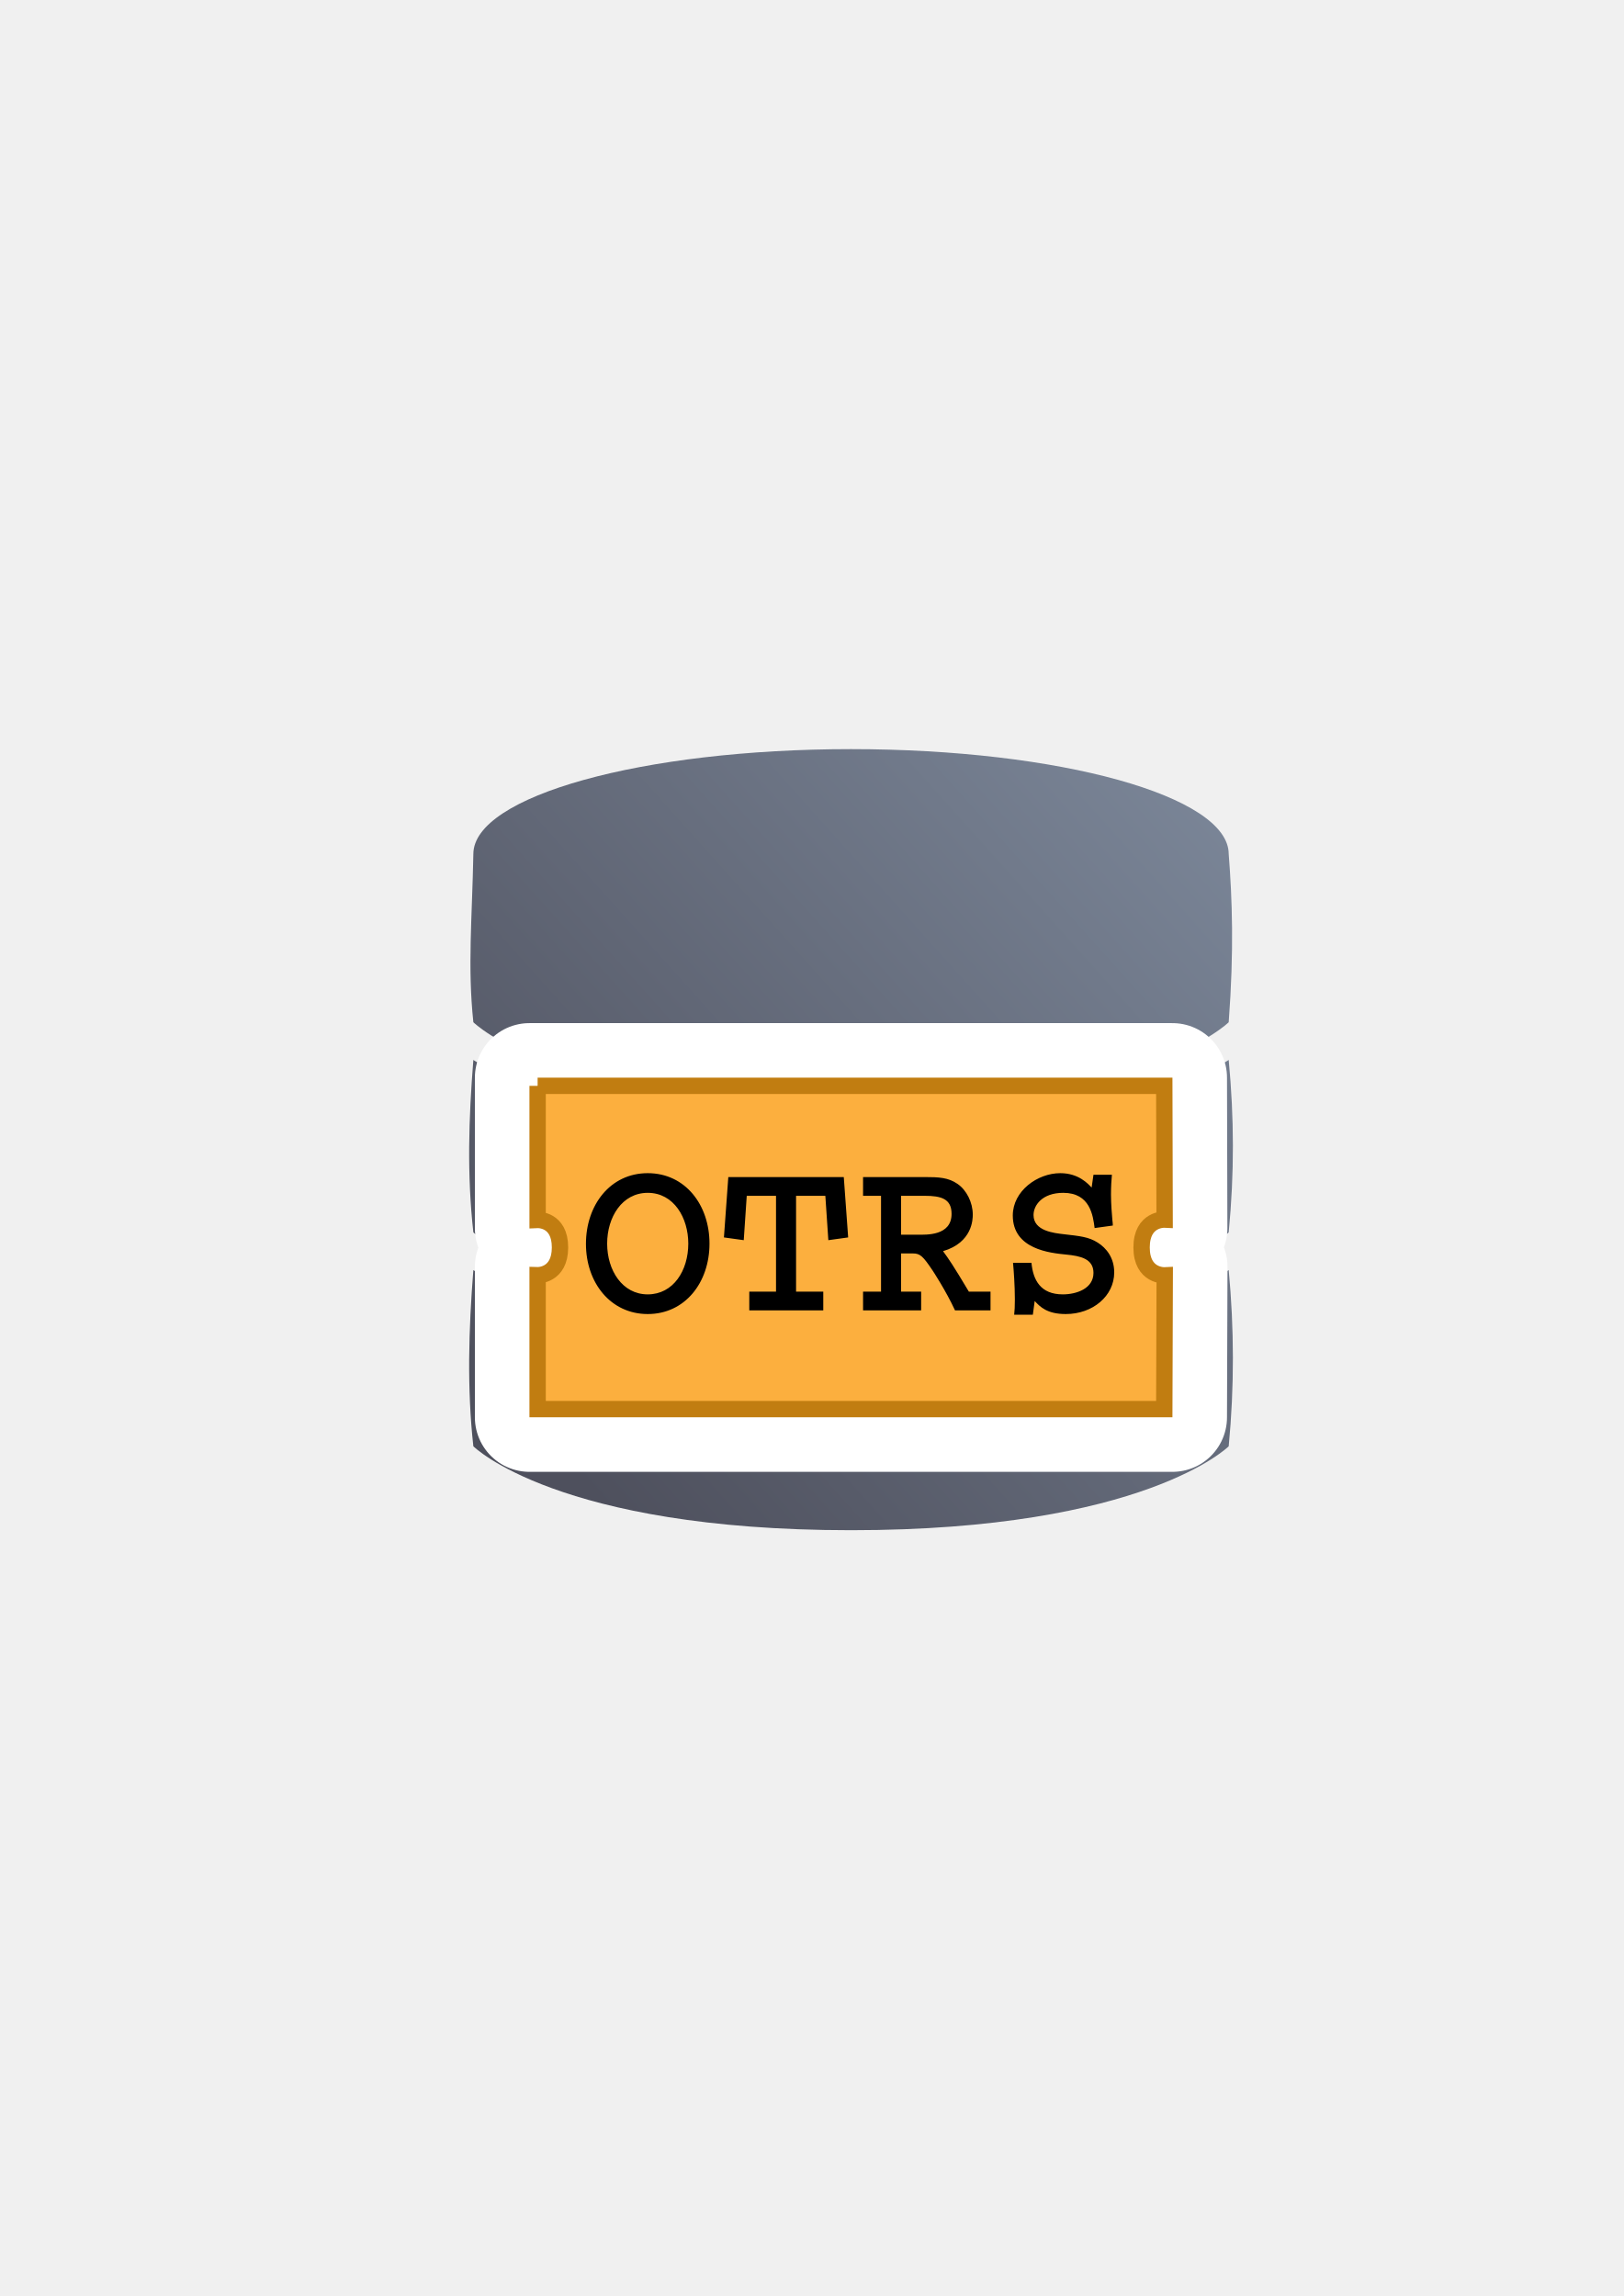
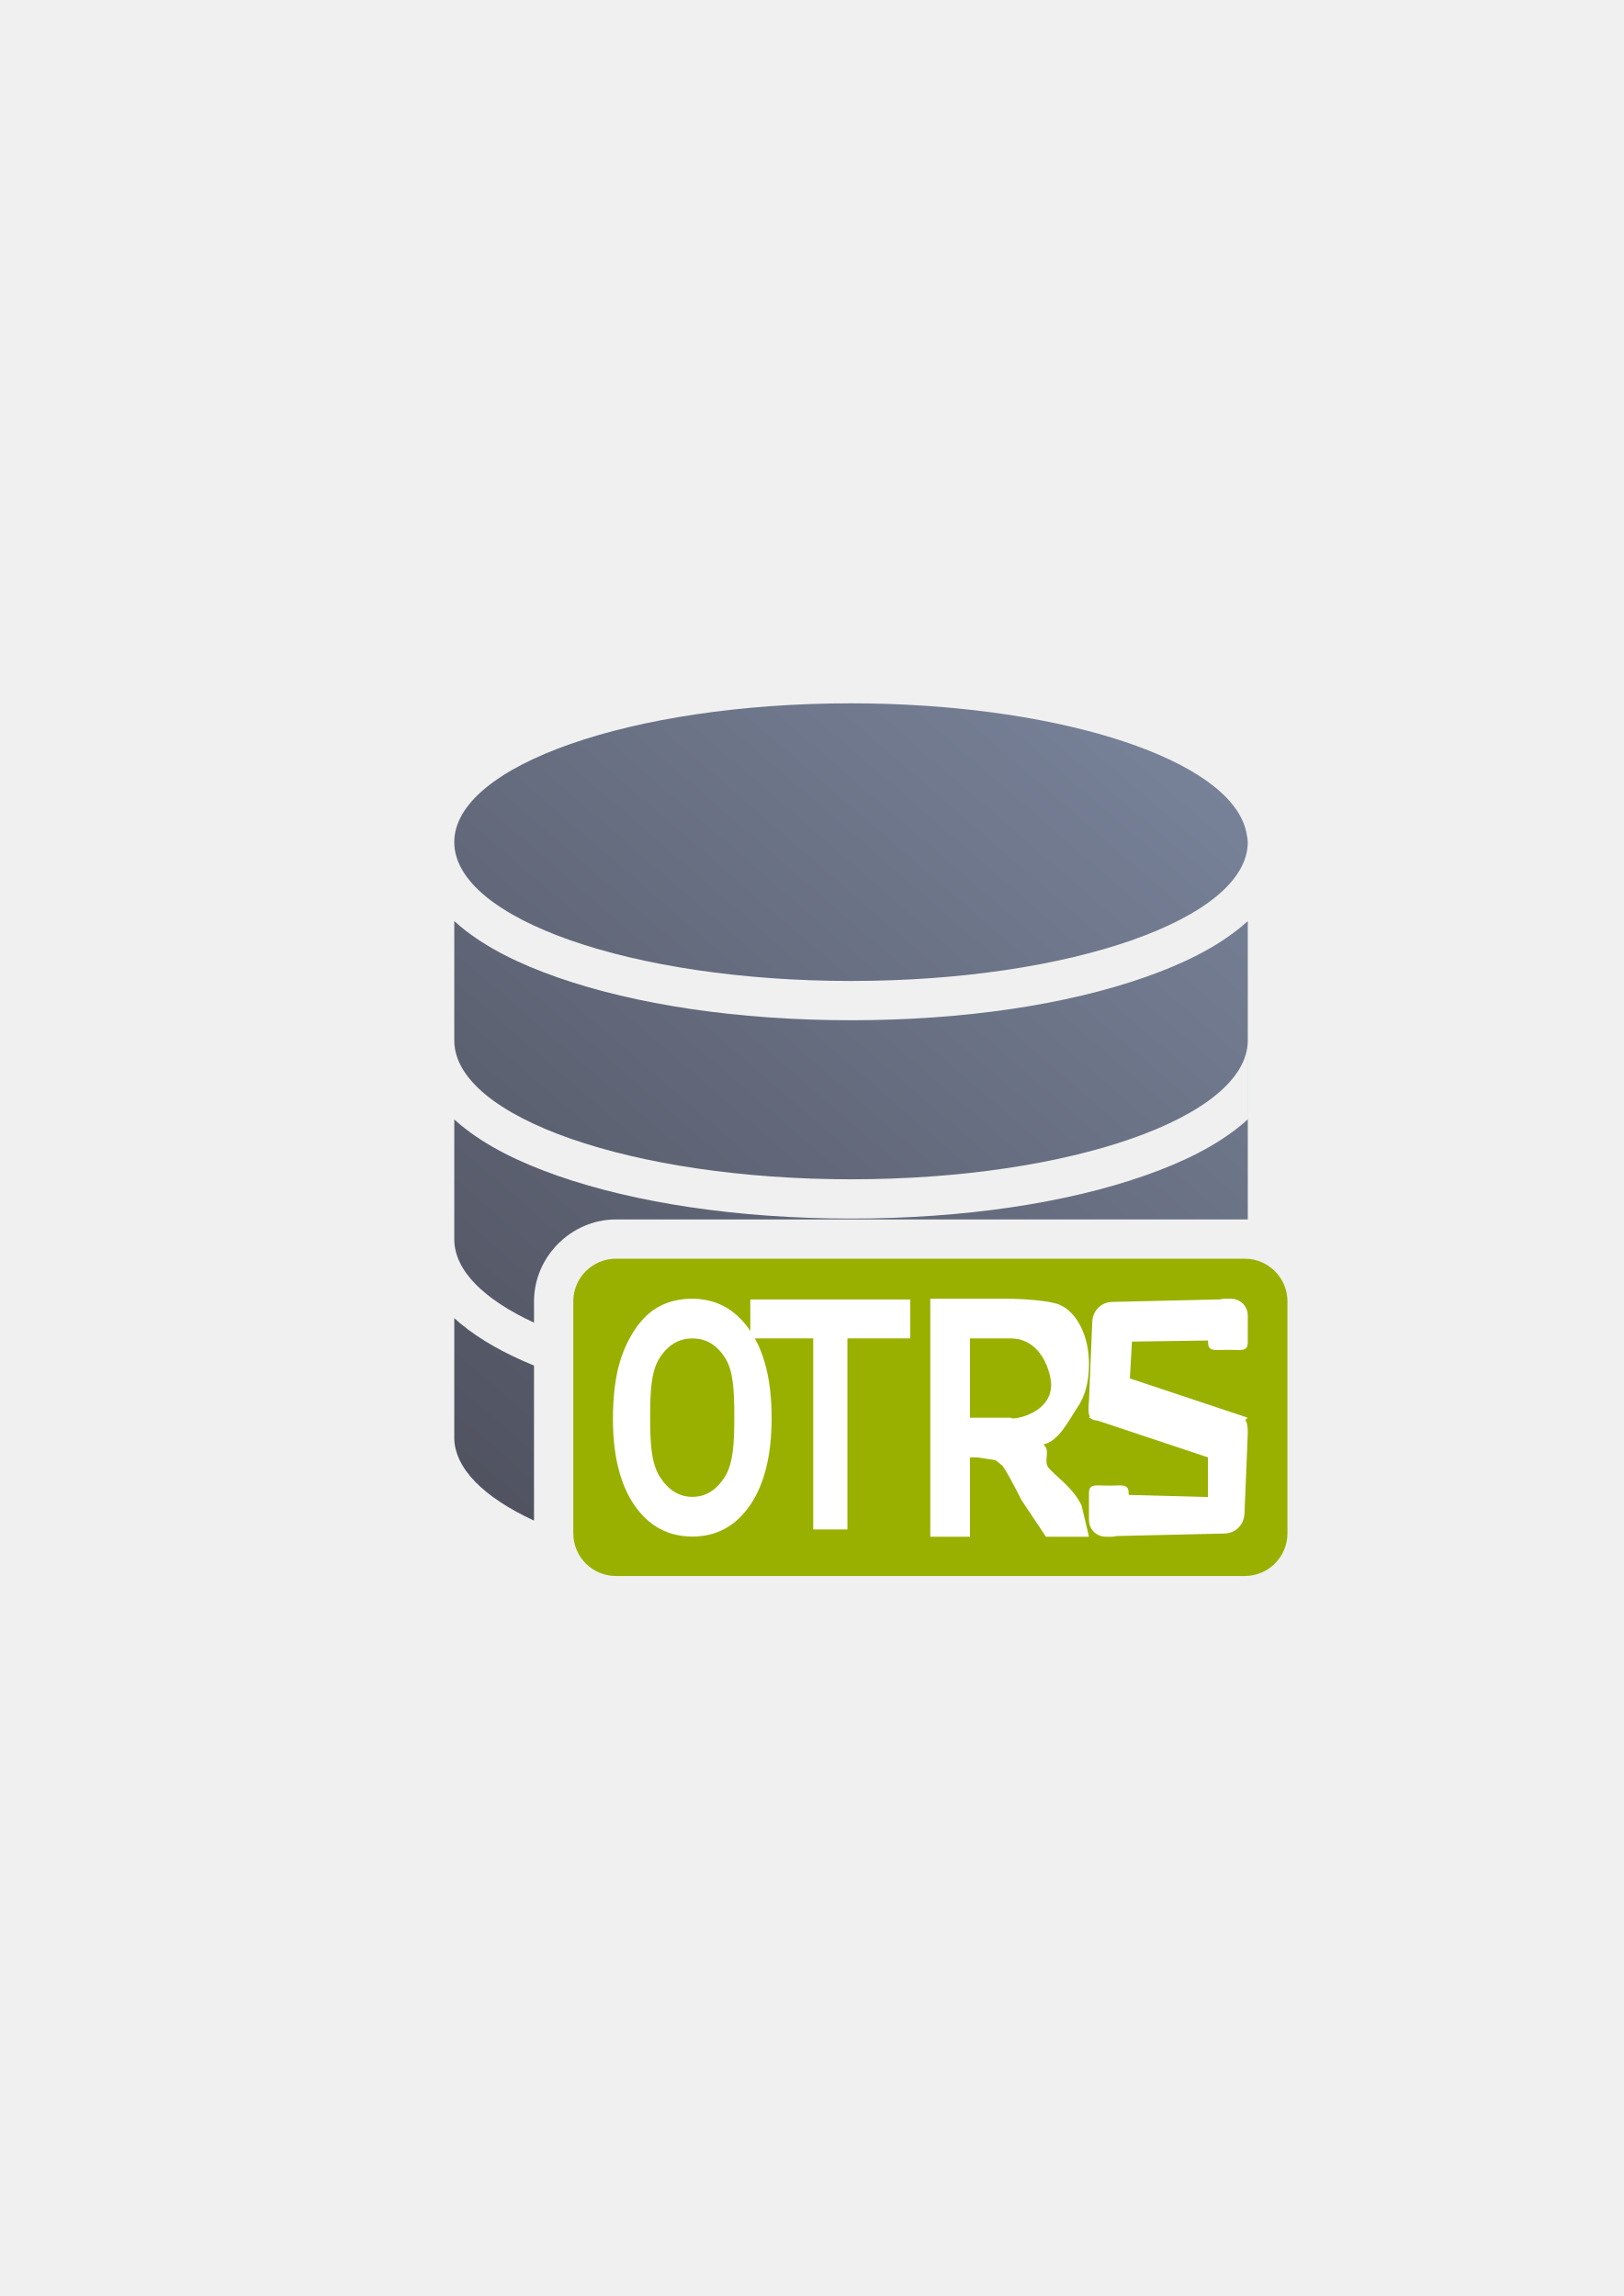
<svg xmlns="http://www.w3.org/2000/svg" xmlns:xlink="http://www.w3.org/1999/xlink" width="210mm" height="297mm" viewBox="0 0 744.094 1052.362" id="svg2" version="1.1">
  <defs id="defs4">
    <linearGradient id="linearGradient2224">
      <stop id="stop2226" offset="0" style="stop-color:#7c7c7c;stop-opacity:1;" />
      <stop id="stop2228" offset="1" style="stop-color:#b8b8b8;stop-opacity:1;" />
    </linearGradient>
    <linearGradient id="linearGradient15218">
      <stop id="stop15220" offset="0" style="stop-color:#eeeeef;stop-opacity:1;" />
      <stop id="stop2736" offset="0.599" style="stop-color:#d3d7cf;stop-opacity:1;" />
      <stop id="stop2738" offset="0.828" style="stop-color:#ffffff;stop-opacity:1;" />
      <stop id="stop15222" offset="1" style="stop-color:#d3d7cf;stop-opacity:1;" />
    </linearGradient>
    <pattern y="0" x="0" height="6" width="6" patternUnits="userSpaceOnUse" id="EMFhbasepattern" />
    <pattern y="0" x="0" height="6" width="6" patternUnits="userSpaceOnUse" id="EMFhbasepattern-5" />
-     <linearGradient xlink:href="#linearGradient4191" id="linearGradient4197" x1="590" y1="362.226" x2="229.103" y2="686.081" gradientUnits="userSpaceOnUse" gradientTransform="matrix(0.875,0,0,0.875,49.674,66.39505)" />
-     <linearGradient id="linearGradient4191">
-       <stop style="stop-color:#7a8597;stop-opacity:1;" offset="0" id="stop4193" />
-       <stop style="stop-color:#4e505d;stop-opacity:1" offset="1" id="stop4195" />
+     <linearGradient gradientTransform="translate(0,2e-5)" xlink:href="#linearGradient4269" id="linearGradient4275" x1="36.36" y1="400" x2="381.821" y2="0" gradientUnits="userSpaceOnUse" />
+     <linearGradient id="linearGradient4269">
+       <stop style="stop-color:#4e505d;stop-opacity:1;" offset="0" id="stop4271" />
+       <stop style="stop-color:#7a859c;stop-opacity:1" offset="1" id="stop4273" />
    </linearGradient>
  </defs>
  <g id="layer1">
-     <g id="g4159" transform="translate(-0.3919599,-5.798115)">
-       <path id="path4165" d="m 390.393,349.16 c -95.587,0 -173.076,21.525 -173.076,48.077 -0.558,29.431 -2.695,51.543 0,77.096 0,0 38.461,38.462 173.076,38.462 134.615,0 173.076,-38.462 173.076,-38.462 2.486,-33.055 1.601,-56.584 0,-77.096 0,-26.552 -77.489,-48.077 -173.076,-48.077 z M 217.317,491.622 c -2.16,27.193 -2.942,52.464 0,79.019 0,0 38.461,38.462 173.076,38.462 134.615,0 173.076,-38.462 173.076,-38.462 2.617,-27.25 2.511,-52.41 0,-79.019 0,0 -57.692,38.462 -173.076,38.462 -115.384,0 -173.076,-38.462 -173.076,-38.462 z m 0,96.308 c -2.16,27.193 -2.942,54.214 0,80.769 0,0 38.461,38.462 173.076,38.462 134.615,0 173.076,-38.462 173.076,-38.462 2.617,-27.25 2.511,-54.16 0,-80.769 0,0 -57.692,38.462 -173.076,38.462 -115.384,0 -173.076,-38.462 -173.076,-38.462 z" style="color:#252525;clip-rule:nonzero;display:inline;overflow:visible;visibility:visible;opacity:1;isolation:auto;mix-blend-mode:normal;color-interpolation:sRGB;color-interpolation-filters:linearRGB;solid-color:#252525;solid-opacity:1;fill:url(#linearGradient4197);fill-opacity:1;fill-rule:nonzero;stroke:none;stroke-width:3.6;stroke-linecap:butt;stroke-linejoin:round;stroke-miterlimit:4;stroke-dasharray:none;stroke-dashoffset:0;stroke-opacity:1;color-rendering:auto;image-rendering:auto;shape-rendering:auto;text-rendering:auto;enable-background:accumulate" />
+     <g transform="translate(189.9985,-329.9999)" id="g4350">
+       <path id="rect4239" transform="translate(0,652.3621)" d="M 200,0 C 99.582,8e-5 18.178,28.489 18.18,63.631 18.182,98.772 99.585,127.26 200,127.26 c 100.416,3e-4 181.821,-28.487 181.822,-63.629 -0.072,-1.295 -0.257,-2.59 -0.555,-3.881 -0.287,-1.639 -0.754,-3.274 -1.402,-4.9 C 367.358,23.433 290.64,0.038 200,0 Z m -181.82,99.805 0,54.92 c 0.306,35.063 81.608,63.432 181.801,63.436 100.416,2.9e-4 181.821,-28.487 181.822,-63.629 l 0,36.174 c -0.921,0.841 -1.855,1.669 -2.814,2.463 -11.682,9.666 -26.695,17.117 -44.494,23.346 -35.597,12.458 -82.603,19.648 -134.514,19.648 -51.911,0 -98.914,-7.191 -134.512,-19.648 -17.799,-6.229 -32.812,-13.68 -44.494,-23.346 -0.953,-0.788 -1.88,-1.61 -2.795,-2.445 l 0,55.08 c 0.125,14.291 13.71,27.469 36.541,38.068 l 0,-9.736 c 0,-20.505 17.068,-37.574 37.572,-37.574 l 288.135,0 c 0.253,0 0.502,0.014 0.754,0.019 0.182,-0.033 0.384,-0.057 0.621,-0.062 l 0,0.078 c 0.006,2.5e-4 0.013,-2.4e-4 0.019,0 l 0,-136.791 c -0.921,0.841 -1.855,1.669 -2.814,2.463 -11.682,9.666 -26.695,17.117 -44.494,23.346 -35.597,12.458 -82.603,19.648 -134.514,19.648 -51.911,0 -98.914,-7.191 -134.512,-19.648 -17.799,-6.229 -32.812,-13.68 -44.494,-23.346 -0.959,-0.794 -1.893,-1.622 -2.814,-2.463 z M 92.293,272.561 c -1.183,0 -1.572,0.391 -1.572,1.574 l 0,22.324 c 30.421,8.019 68.252,12.778 109.26,12.779 72.885,2.1e-4 135.743,-15.011 164.738,-36.678 l -272.426,0 z m 289.51,0.537 0,8.686 c -0.921,0.841 -1.855,1.669 -2.814,2.463 -11.682,9.666 -26.695,17.117 -44.494,23.346 -35.597,12.458 -82.603,19.648 -134.514,19.648 -40.429,0 -77.854,-4.379 -109.26,-12.193 l 0,65.381 c 0,1.183 0.389,1.572 1.572,1.572 l 234.221,0 c 34.076,-11.565 55.286,-27.746 55.287,-45.67 l 0.021,0 0,-63.199 c -0.006,-0.011 -0.013,-0.022 -0.019,-0.033 z m -363.623,8.703 0,54.393 c -0.007,0.046 -0.013,0.091 -0.02,0.137 8.18e-4,14.367 13.613,27.619 36.561,38.27 l 0,-71.072 C 41.567,298.159 30.223,291.898 20.975,284.246 20.022,283.458 19.095,282.636 18.18,281.801 Z" style="color:#000000;clip-rule:nonzero;display:inline;overflow:visible;visibility:visible;opacity:1;isolation:auto;mix-blend-mode:normal;color-interpolation:sRGB;color-interpolation-filters:linearRGB;solid-color:#000000;solid-opacity:1;fill:url(#linearGradient4275);fill-opacity:1;fill-rule:nonzero;stroke:none;stroke-width:36;stroke-linecap:butt;stroke-linejoin:round;stroke-miterlimit:4;stroke-dasharray:none;stroke-dashoffset:0;stroke-opacity:1;color-rendering:auto;image-rendering:auto;shape-rendering:auto;text-rendering:auto;enable-background:accumulate" />
+       <path id="rect4277" d="m 1e-5,652.362 400.001,0 c 0,0 0,0 0,1e-5 l 0,400 c 0,0 0,0 0,0 l -400.001,0 c -1e-5,0 -1e-5,0 -1e-5,0 L 0,652.362 c 0,-1e-5 0,-1e-5 1e-5,-1e-5 z" style="color:#000000;clip-rule:nonzero;display:inline;overflow:visible;visibility:visible;opacity:1;isolation:auto;mix-blend-mode:normal;color-interpolation:sRGB;color-interpolation-filters:linearRGB;solid-color:#000000;solid-opacity:1;fill:none;fill-opacity:1;fill-rule:nonzero;stroke:none;stroke-width:36;stroke-linecap:butt;stroke-linejoin:round;stroke-miterlimit:4;stroke-dasharray:none;stroke-dashoffset:0;stroke-opacity:1;color-rendering:auto;image-rendering:auto;shape-rendering:auto;text-rendering:auto;enable-background:accumulate" />
+       <rect ry="19.574" y="906.922" x="72.72" height="145.44" width="327.281" id="rect4297" style="color:#000000;clip-rule:nonzero;display:inline;overflow:visible;visibility:visible;opacity:1;isolation:auto;mix-blend-mode:normal;color-interpolation:sRGB;color-interpolation-filters:linearRGB;solid-color:#000000;solid-opacity:1;fill:#99b000;fill-opacity:1;fill-rule:nonzero;stroke:none;stroke-width:50;stroke-linecap:butt;stroke-linejoin:round;stroke-miterlimit:4;stroke-dasharray:none;stroke-dashoffset:0;stroke-opacity:1;color-rendering:auto;image-rendering:auto;shape-rendering:auto;text-rendering:auto;enable-background:accumulate" />
+       <path d="m 90.9,980.418 c 0,-10.737 1.142,-19.748 3.426,-27.034 1.704,-5.368 4.023,-10.186 6.954,-14.452 2.966,-4.266 6.204,-7.43 9.716,-9.491 4.67,-2.78 10.057,-4.17 16.159,-4.17 11.045,0 19.874,4.817 26.488,14.452 6.648,9.634 9.971,23.032 9.971,40.192 0,17.016 -3.29,30.341 -9.869,39.976 -6.579,9.587 -15.375,14.38 -26.386,14.38 -11.147,0 -20.011,-4.769 -26.59,-14.308 -6.579,-9.586 -9.869,-22.768 -9.869,-39.544 z m 17.05,-0.719 c 0,11.935 0.506,20.995 4.426,27.178 3.92,6.135 8.897,9.203 14.931,9.203 6.034,0 10.977,-3.044 14.829,-9.131 3.886,-6.135 4.375,-15.315 4.375,-27.537 0,-12.079 -0.438,-21.09 -4.222,-27.034 -3.75,-5.944 -8.744,-8.915 -14.983,-8.915 -6.238,0 -11.267,3.02 -15.085,9.059 -3.818,5.992 -4.273,15.051 -4.273,27.178 z" style="font-style:normal;font-variant:normal;font-weight:bold;font-stretch:normal;font-size:medium;line-height:125%;font-family:arial;-inkscape-font-specification:'arial Bold';text-align:center;letter-spacing:0px;word-spacing:0px;text-anchor:middle;fill:#ffffff;fill-opacity:1;stroke:none;stroke-width:1px;stroke-linecap:butt;stroke-linejoin:miter;stroke-opacity:1" id="path4325" />
+       <path d="m 182.683,1031.018 0,-87.573 -28.834,0 0,-17.831 73.276,0 0,17.831 -28.781,0 0,87.573 z" style="font-style:normal;font-variant:normal;font-weight:bold;font-stretch:normal;font-size:medium;line-height:125%;font-family:arial;-inkscape-font-specification:'arial Bold';text-align:center;letter-spacing:0px;word-spacing:0px;text-anchor:middle;fill:#ffffff;fill-opacity:1;stroke:none;stroke-width:1px;stroke-linecap:butt;stroke-linejoin:miter;stroke-opacity:1" id="path4327" />
+       <path id="path4329" d="m 236.328,925.271 0,109.071 18.178,0 0,-36.357 3.343,0 8.302,1.243 3.276,2.592 c 1.56,2.145 4.458,7.385 8.693,15.722 l 11.194,16.801 19.727,0 -3.427,-14.388 c -3.938,-8.336 -12.894,-14.137 -15.234,-17.403 -2.303,-3.266 1.288,-7.762 -2.278,-10.492 7.17,-1.365 11.931,-11.553 15.534,-16.77 3.603,-5.265 5.405,-11.92 5.405,-19.964 0,-6.338 -1.189,-11.968 -3.566,-16.892 -2.378,-4.924 -5.555,-8.336 -9.53,-10.237 -3.938,-1.95 -16.173,-2.926 -24.903,-2.926 z m 18.178,18.178 18.176,0 0.003,0 0.518,0 c 10.071,0 16.228,8.298 18.178,18.178 3.182,16.119 -17.948,19.636 -18.178,18.178 l -0.518,0 -0.003,0 -18.176,0 0,-18.178 z" style="font-style:normal;font-variant:normal;font-weight:bold;font-stretch:normal;font-size:medium;line-height:125%;font-family:arial;-inkscape-font-specification:'arial Bold';text-align:center;letter-spacing:0px;word-spacing:0px;text-anchor:middle;fill:#ffffff;fill-opacity:1;stroke:none;stroke-width:1px;stroke-linecap:butt;stroke-linejoin:miter;stroke-opacity:1" />
+       <path id="rect4343" d="m 378.451,979.806 c -5.035,0 -14.874,4.054 -14.874,9.089 l 0,27.268 -36.357,-0.966 0,-0.973 c 0,-4.252 -3.423,-3.313 -7.675,-3.313 l -2.829,0 c -4.252,0 -7.675,-0.939 -7.675,3.313 l 0,11.028 0,1.415 c 0,4.252 3.423,7.675 7.675,7.675 l 0.21,0 c 0.395,0.028 0.795,0.036 1.204,0 l 1.415,0 c 0.751,0 1.473,-0.112 2.157,-0.311 l 49.509,-1.143 c 5.034,-0.116 8.88,-4.058 9.089,-9.089 l 1.454,-34.903 c 0.21,-5.031 0,-9.089 -3.305,-9.089 z" style="color:#000000;clip-rule:nonzero;display:inline;overflow:visible;visibility:visible;opacity:1;isolation:auto;mix-blend-mode:normal;color-interpolation:sRGB;color-interpolation-filters:linearRGB;solid-color:#000000;solid-opacity:1;fill:#ffffff;fill-opacity:1;fill-rule:nonzero;stroke:none;stroke-width:50;stroke-linecap:butt;stroke-linejoin:round;stroke-miterlimit:4;stroke-dasharray:none;stroke-dashoffset:0;stroke-opacity:1;color-rendering:auto;image-rendering:auto;shape-rendering:auto;text-rendering:auto;enable-background:accumulate" />
+       <path style="color:#000000;clip-rule:nonzero;display:inline;overflow:visible;visibility:visible;opacity:1;isolation:auto;mix-blend-mode:normal;color-interpolation:sRGB;color-interpolation-filters:linearRGB;solid-color:#000000;solid-opacity:1;fill:#ffffff;fill-opacity:1;fill-rule:nonzero;stroke:none;stroke-width:50;stroke-linecap:butt;stroke-linejoin:round;stroke-miterlimit:4;stroke-dasharray:none;stroke-dashoffset:0;stroke-opacity:1;color-rendering:auto;image-rendering:auto;shape-rendering:auto;text-rendering:auto;enable-background:accumulate" d="m 312.731,981.036 c 5.035,0 14.555,-5.284 14.555,-10.319 l 1.454,-25.813 34.903,-0.489 0,0.973 c 0,4.252 3.423,3.313 7.675,3.313 l 2.829,0 c 4.252,0 7.675,0.939 7.675,-3.313 l 0,-11.028 0,-1.415 c 0,-4.252 -3.423,-7.675 -7.675,-7.675 l -0.21,0 c -0.395,-0.028 -0.795,-0.036 -1.204,0 l -1.415,0 c -0.751,0 -1.473,0.112 -2.157,0.311 l -49.509,1.143 c -5.034,0.116 -8.88,4.058 -9.089,9.089 l -1.454,34.903 c -0.21,5.031 -1.412,10.319 3.623,10.319 z" id="path4351" />
+       <path id="path4353" d="m 309.042,979.806 54.535,18.178 18.178,-18.178 -54.535,-18.178 z" style="fill:#ffffff;fill-rule:evenodd;stroke:none;stroke-width:1px;stroke-linecap:butt;stroke-linejoin:miter;stroke-opacity:1" />
    </g>
-     <rect style="opacity:1;fill:none;fill-opacity:1;stroke:none;stroke-width:23;stroke-linecap:butt;stroke-linejoin:round;stroke-miterlimit:4;stroke-dasharray:none;stroke-opacity:1" id="rect4160" width="400" height="400" x="190" y="322.362" />
-     <path style="color:#252525;font-style:normal;font-variant:normal;font-weight:normal;font-stretch:normal;font-size:medium;line-height:normal;font-family:sans-serif;text-indent:0;text-align:start;text-decoration:none;text-decoration-line:none;text-decoration-style:solid;text-decoration-color:#252525;letter-spacing:normal;word-spacing:normal;text-transform:none;direction:ltr;block-progression:tb;writing-mode:lr-tb;baseline-shift:baseline;text-anchor:start;white-space:normal;clip-rule:nonzero;display:inline;overflow:visible;visibility:visible;opacity:1;isolation:auto;mix-blend-mode:normal;color-interpolation:sRGB;color-interpolation-filters:linearRGB;solid-color:#252525;solid-opacity:1;fill:#c17d11;fill-opacity:1;fill-rule:nonzero;stroke:#ffffff;stroke-width:50;stroke-linecap:butt;stroke-linejoin:round;stroke-miterlimit:4;stroke-dasharray:none;stroke-dashoffset:0;stroke-opacity:1;color-rendering:auto;image-rendering:auto;shape-rendering:auto;text-rendering:auto;enable-background:accumulate" d="m 242.623,493.941 0,3.75 0,29.809 0,35.568 3.914,-0.172 c 0,0 1.501,-0.031 3.053,0.889 1.552,0.92 3.291,2.428 3.291,7.973 0,5.544 -1.753,7.106 -3.322,8.057 -1.569,0.951 -3.07,0.936 -3.07,0.936 l -3.865,-0.119 0,68.98 294.67,0 0.23,-68.984 -3.945,0.191 c 0,0 -1.608,0.041 -3.242,-0.904 -1.634,-0.946 -3.43,-2.482 -3.43,-8.137 0,-5.659 1.791,-7.198 3.412,-8.141 1.621,-0.942 3.211,-0.902 3.211,-0.902 l 3.941,0.193 -0.174,-68.986 -294.674,0 z m 7.5,7.5 279.693,0 0.137,54.35 c -1.069,0.284 -2.213,0.669 -3.404,1.361 -3.657,2.126 -7.143,6.982 -7.143,14.625 0,7.648 3.506,12.505 7.174,14.627 1.198,0.693 2.346,1.08 3.42,1.363 l -0.182,54.346 -279.695,0 0,-54.48 c 1.046,-0.299 2.163,-0.702 3.322,-1.404 3.56,-2.156 6.936,-6.962 6.936,-14.471 0,-7.509 -3.39,-12.304 -6.967,-14.424 -1.148,-0.681 -2.254,-1.07 -3.291,-1.357 l 0,-28.477 0,-26.059 z" id="path4176" />
-     <path style="fill:#fcaf3e;fill-opacity:1;stroke:#c17d11;stroke-width:7.499;stroke-miterlimit:4;stroke-dasharray:none;stroke-dashoffset:0;stroke-opacity:1" id="rect2168-2" d="m 246.374,497.691 287.182,0 0.155,61.298 c 0,0 -10.555,-0.515 -10.555,12.787 0,13.303 10.604,12.787 10.604,12.787 l -0.204,61.298 -287.182,0 0,-61.365 c 0,0 10.257,0.313 10.257,-12.74 0,-13.054 -10.257,-12.606 -10.257,-12.606 l 0,-31.651 0,-29.809 z" />
-     <path style="font-style:normal;font-variant:normal;font-weight:bold;font-stretch:normal;font-size:32px;line-height:125%;font-family:Courier;text-align:start;writing-mode:lr-tb;text-anchor:start" id="flowRoot2160-5" d="m 268.521,570.106 c 0,17.82 11.303,32.18 28.31,32.18 17.112,0 28.31,-14.465 28.31,-32.285 0,-17.715 -11.091,-32.285 -28.31,-32.285 -17.218,0 -28.31,14.675 -28.31,32.39 m 9.718,-0.105 c 0,-12.159 6.866,-23.27 18.591,-23.27 12.042,0 18.591,11.53 18.591,23.27 0,12.369 -6.866,23.27 -18.591,23.27 -11.62,0 -18.591,-11.006 -18.591,-23.27 m 55.522,-30.503 -2.007,27.673 9.084,1.258 1.373,-20.335 13.415,0 0,43.92 -12.253,0 0,8.595 33.908,0 0,-8.595 -12.465,0 0,-43.92 13.415,0 1.373,20.335 9.084,-1.258 -2.007,-27.673 -52.922,0 m 61.754,0 0,8.595 8.239,0 0,43.92 -8.239,0 0,8.595 26.619,0 0,-8.595 -9.19,0 0,-17.505 5.387,0 c 3.38,0 4.648,1.258 9.084,7.862 0.211,0.314 6.127,9.329 10.246,18.239 l 16.267,0 0,-8.595 -9.929,0 c -7.183,-12.054 -9.296,-15.094 -11.831,-18.553 13.521,-3.983 13.627,-14.675 13.627,-16.771 0,-5.556 -2.852,-11.216 -6.972,-14.046 -4.225,-2.935 -8.556,-3.145 -15.105,-3.145 l -28.204,0 m 28.204,8.595 c 7.606,0 12.359,1.363 12.359,8.281 0,10.168 -11.725,9.539 -15.317,9.539 l -7.817,0 0,-17.82 10.775,0 m 77.387,-9.644 -0.845,5.87 c -1.584,-1.677 -5.915,-6.604 -14.366,-6.604 -10.458,0 -21.76,8.176 -21.76,19.392 0,15.514 17.113,17.191 24.507,17.924 6.444,0.629 12.465,1.887 12.465,8.386 0,7.233 -7.817,9.853 -14.049,9.853 -10.246,0 -13.627,-6.604 -14.366,-14.465 l -8.451,0 c 0.317,3.354 0.845,10.377 0.845,16.771 0,3.459 -0.106,4.927 -0.317,7.023 l 8.556,0 0.845,-6.289 c 2.535,2.725 5.704,5.975 14.26,5.975 12.359,0 22.183,-8.281 22.183,-19.078 0,-6.813 -3.697,-11.216 -7.5,-13.627 -4.225,-2.725 -8.451,-3.04 -15.528,-3.878 -4.542,-0.524 -13.944,-1.467 -13.944,-8.805 0,-4.402 3.908,-10.168 13.627,-10.168 12.359,0 13.627,10.482 14.366,16.143 l 8.345,-1.153 c 0,-0.314 -0.106,-2.201 -0.211,-2.516 -0.211,-2.516 -0.634,-7.338 -0.634,-11.74 0,-3.669 0.211,-6.709 0.423,-9.015 l -8.451,0" />
  </g>
</svg>
